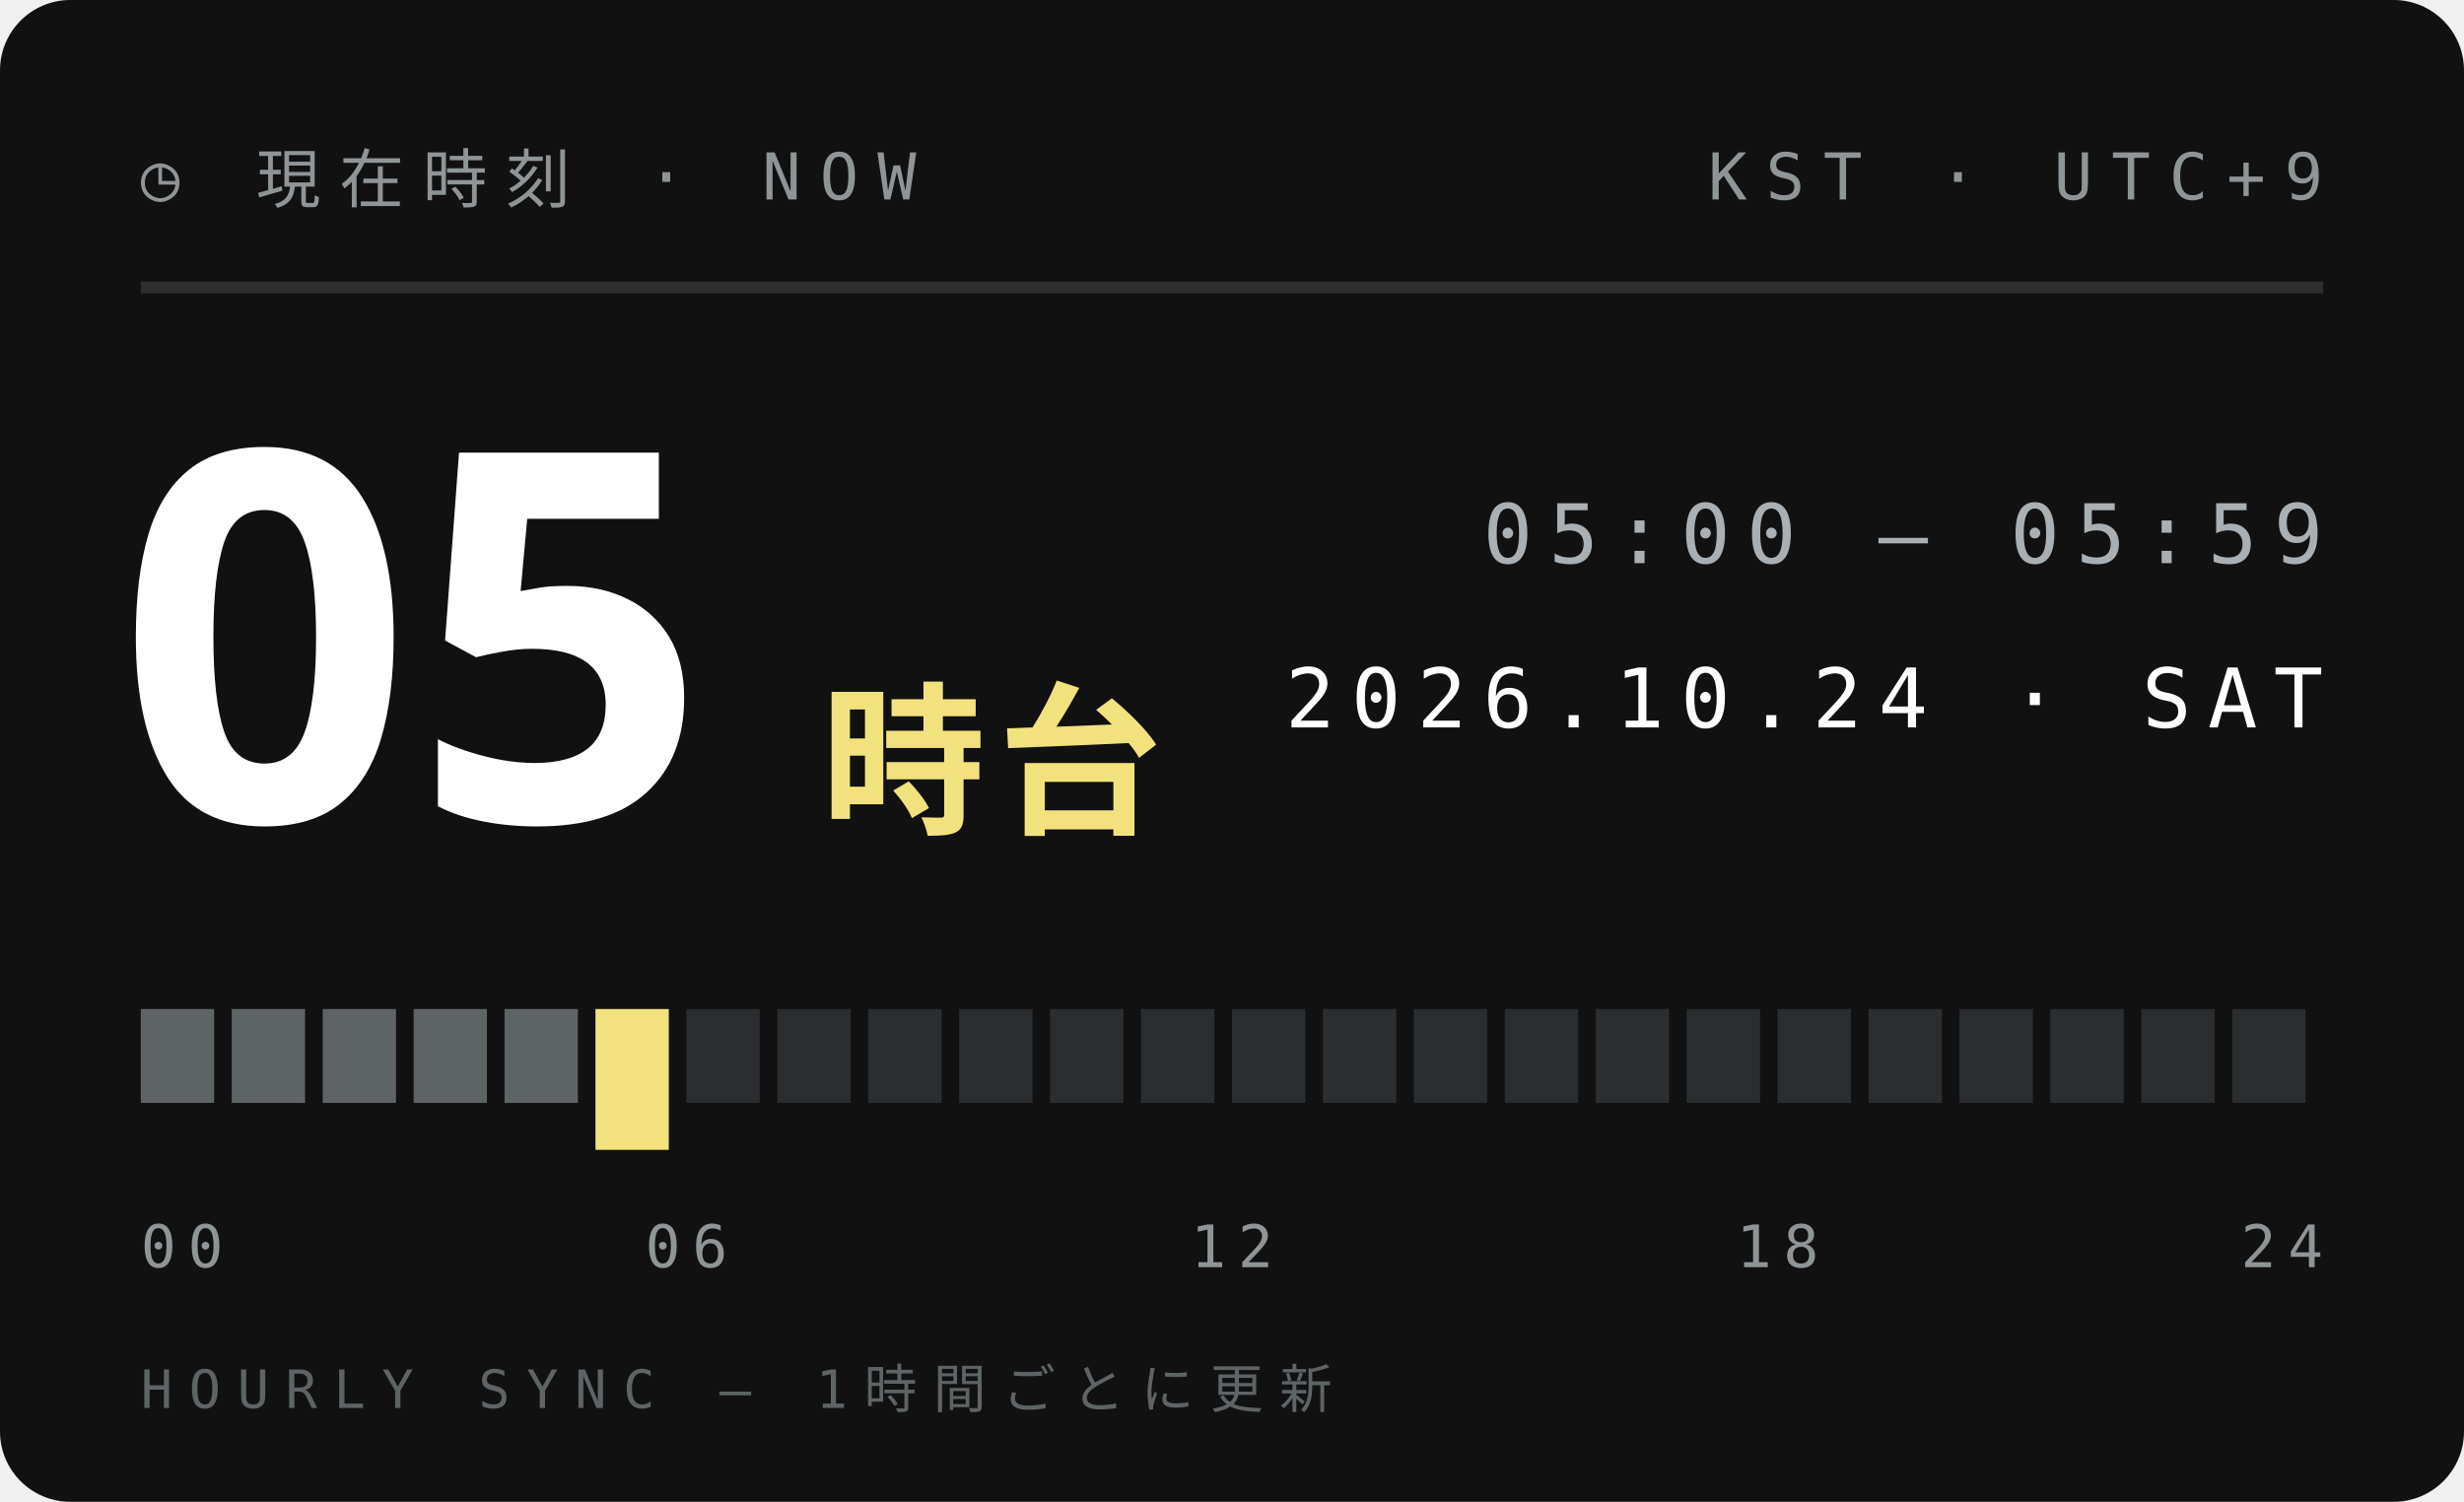
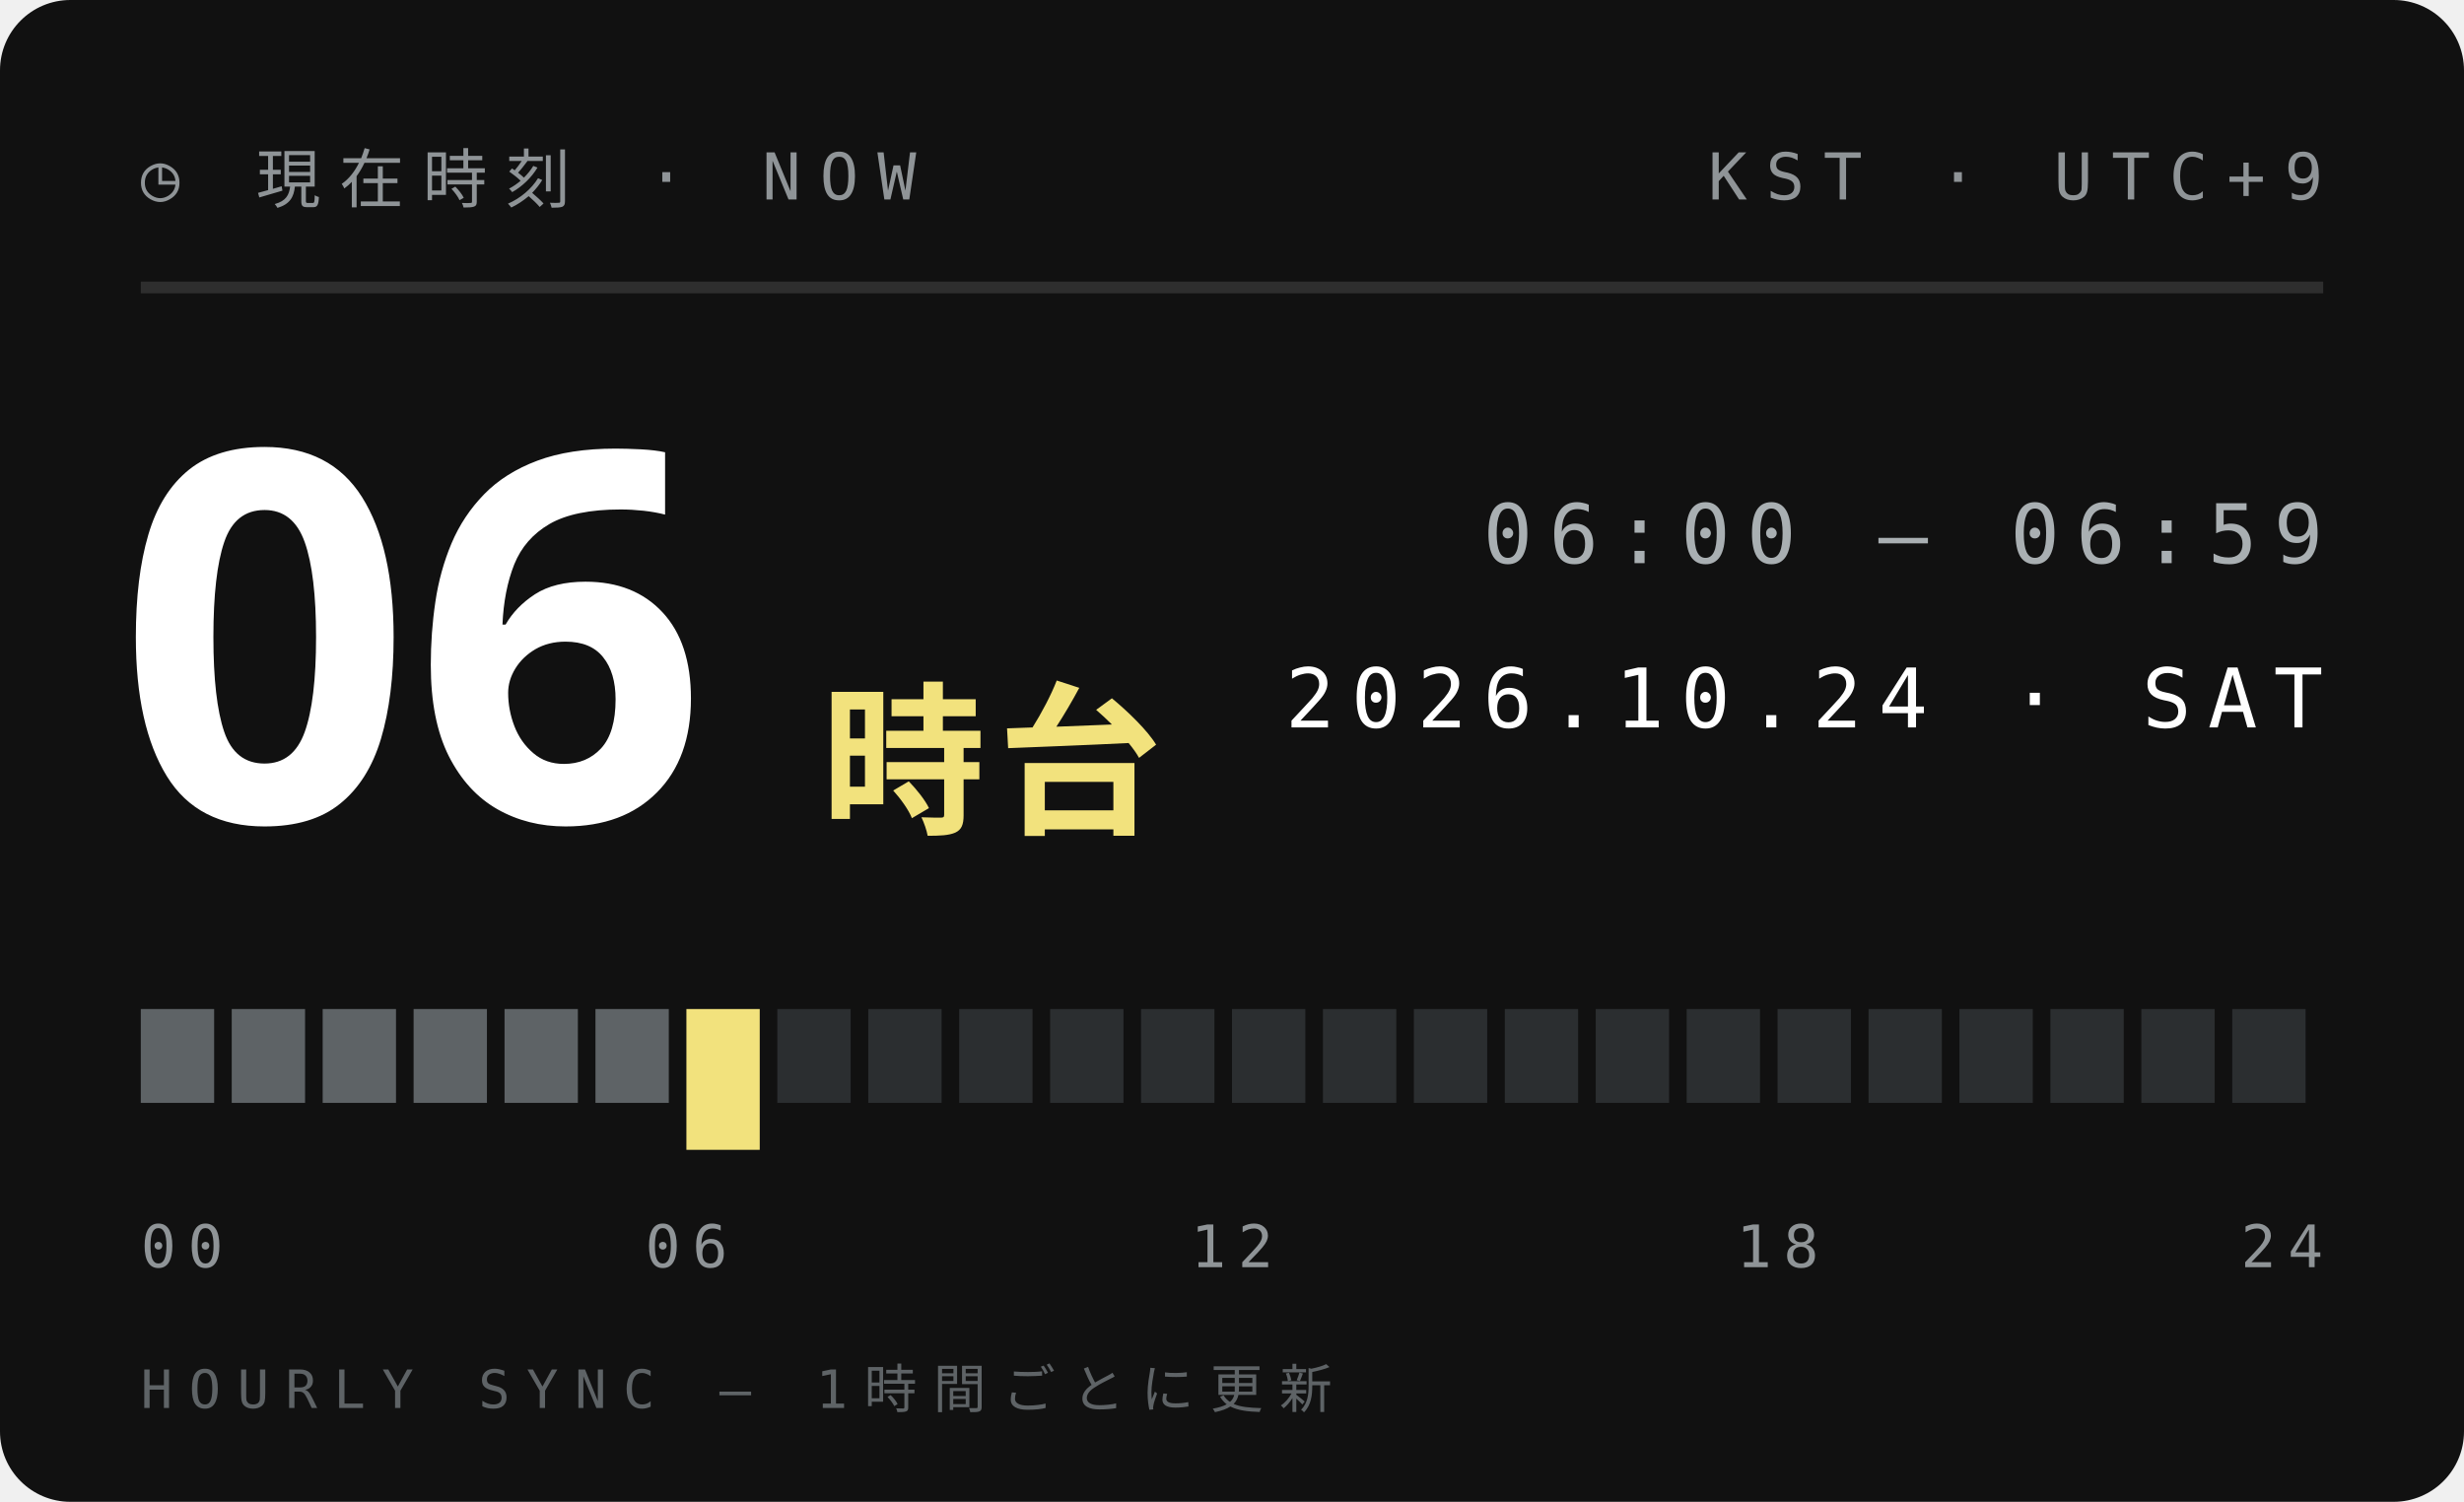
<svg xmlns="http://www.w3.org/2000/svg" width="210" height="128">
  <style>text{font:400 6.5px 'IBM Plex Mono',Menlo,monospace;letter-spacing:1.2px;fill:#5E6366}.s{font-size:5.5px}.v{font-weight:600;font-size:9px;fill:#111;letter-spacing:0}.b{font:900 20px 'Arial Black',sans-serif;fill:#111;letter-spacing:0}.j{font:800 11px 'Hiragino Sans','Noto Sans JP',sans-serif;fill:#111;letter-spacing:2px}</style>
  <rect width="210" height="128" rx="6" fill="#111" />
  <text x="12" y="17" style="font-size:5.5px;letter-spacing:1.6px;fill:#8F9497">◷ 現在時刻 · NOW</text>
  <text x="198" y="17" text-anchor="end" style="font-size:5.5px;letter-spacing:1.6px;fill:#8F9497">KST · UTC+9</text>
  <path d="M12 24.5H198" stroke="#ffffff1f" />
-   <text class="b" x="10" y="70" style="font-size:44px;fill:#fff">05</text>
+   <text class="b" x="10" y="70" style="font-size:44px;fill:#fff">06</text>
  <text class="j" x="70" y="70" style="font-size:14px;letter-spacing:1px;fill:#F2E27D">時台</text>
-   <text x="198" y="48" text-anchor="end" style="font-size:7px;letter-spacing:1.4px;fill:#A9AFB2">05:00 — 05:59</text>
+   <text x="198" y="48" text-anchor="end" style="font-size:7px;letter-spacing:1.4px;fill:#A9AFB2">06:00 — 06:59</text>
  <text x="198" y="62" text-anchor="end" style="font-size:7px;letter-spacing:1.4px;fill:#fff">2026.10.24 · SAT</text>
  <rect x="12.00" y="86" width="6.25" height="8" fill="#5E6366" />
  <rect x="19.75" y="86" width="6.25" height="8" fill="#5E6366" />
  <rect x="27.50" y="86" width="6.25" height="8" fill="#5E6366" />
  <rect x="35.25" y="86" width="6.25" height="8" fill="#5E6366" />
  <rect x="43.00" y="86" width="6.25" height="8" fill="#5E6366" />
-   <rect x="50.75" y="86" width="6.25" height="12" fill="#F2E27D" />
-   <rect x="58.50" y="86" width="6.25" height="8" fill="#2B2E30" />
+   <rect x="50.75" y="86" width="6.25" height="8" fill="#5E6366" />
+   <rect x="58.50" y="86" width="6.25" height="12" fill="#F2E27D" />
  <rect x="66.25" y="86" width="6.25" height="8" fill="#2B2E30" />
  <rect x="74.00" y="86" width="6.25" height="8" fill="#2B2E30" />
  <rect x="81.75" y="86" width="6.25" height="8" fill="#2B2E30" />
  <rect x="89.50" y="86" width="6.25" height="8" fill="#2B2E30" />
  <rect x="97.25" y="86" width="6.25" height="8" fill="#2B2E30" />
  <rect x="105.00" y="86" width="6.25" height="8" fill="#2B2E30" />
  <rect x="112.75" y="86" width="6.25" height="8" fill="#2B2E30" />
  <rect x="120.50" y="86" width="6.25" height="8" fill="#2B2E30" />
  <rect x="128.25" y="86" width="6.25" height="8" fill="#2B2E30" />
  <rect x="136.00" y="86" width="6.25" height="8" fill="#2B2E30" />
  <rect x="143.75" y="86" width="6.25" height="8" fill="#2B2E30" />
  <rect x="151.50" y="86" width="6.25" height="8" fill="#2B2E30" />
  <rect x="159.25" y="86" width="6.25" height="8" fill="#2B2E30" />
  <rect x="167.00" y="86" width="6.25" height="8" fill="#2B2E30" />
  <rect x="174.75" y="86" width="6.25" height="8" fill="#2B2E30" />
  <rect x="182.50" y="86" width="6.25" height="8" fill="#2B2E30" />
  <rect x="190.25" y="86" width="6.25" height="8" fill="#2B2E30" />
  <text x="12.0" y="108" text-anchor="start" style="font-size:5px;letter-spacing:1px;fill:#8F9497">00</text>
  <text x="58.5" y="108" text-anchor="middle" style="font-size:5px;letter-spacing:1px;fill:#8F9497">06</text>
  <text x="105.0" y="108" text-anchor="middle" style="font-size:5px;letter-spacing:1px;fill:#8F9497">12</text>
  <text x="151.5" y="108" text-anchor="middle" style="font-size:5px;letter-spacing:1px;fill:#8F9497">18</text>
  <text x="198.0" y="108" text-anchor="end" style="font-size:5px;letter-spacing:1px;fill:#8F9497">24</text>
  <text x="12" y="120" style="font-size:4.5px;letter-spacing:1.4px;fill:#5E6366">HOURLY SYNC — 1時間ごとに更新</text>
</svg>
